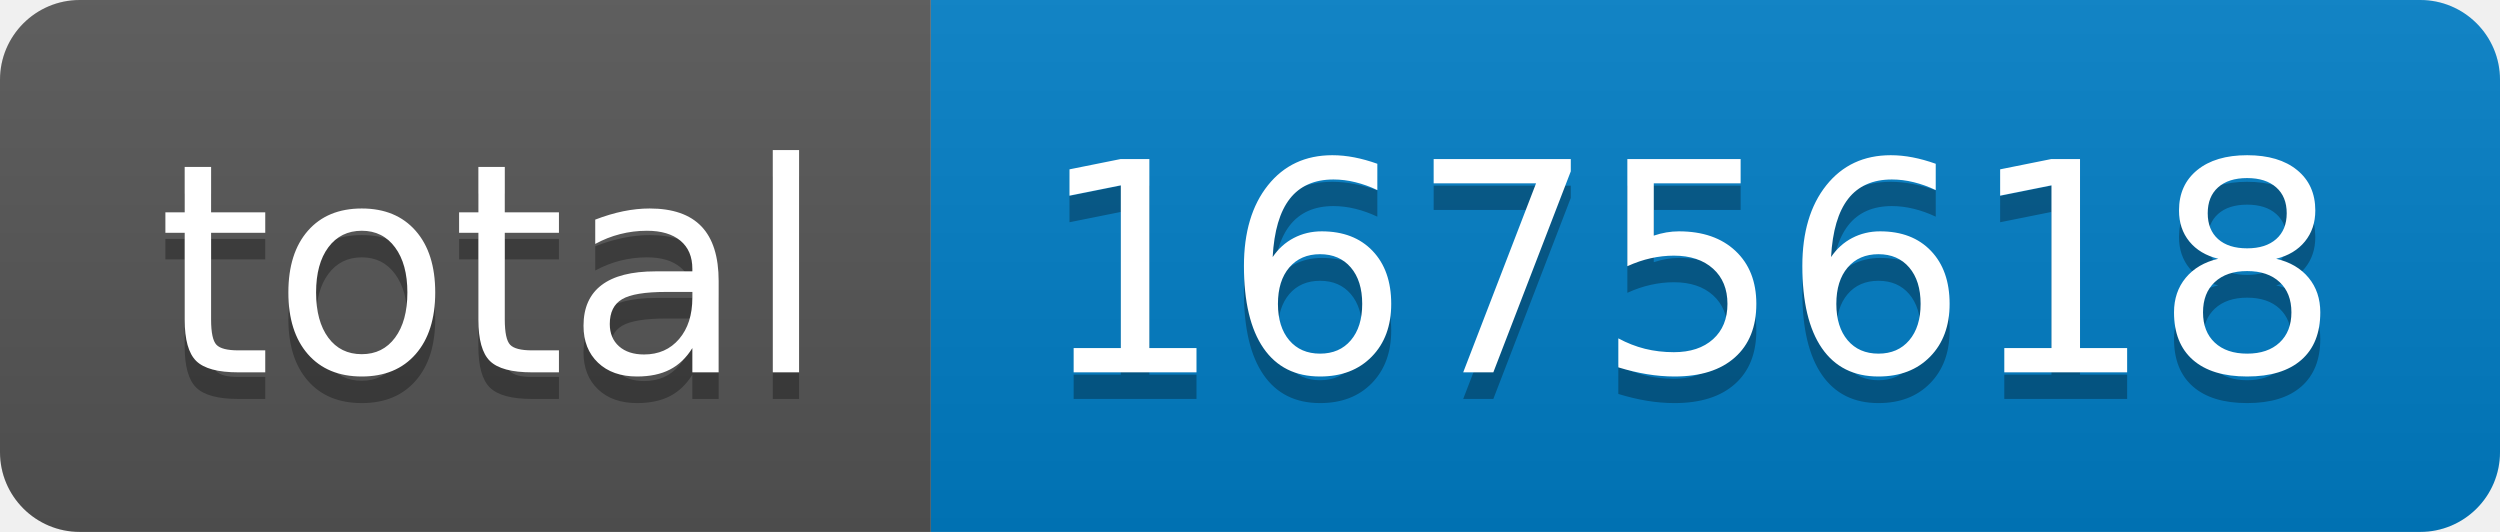
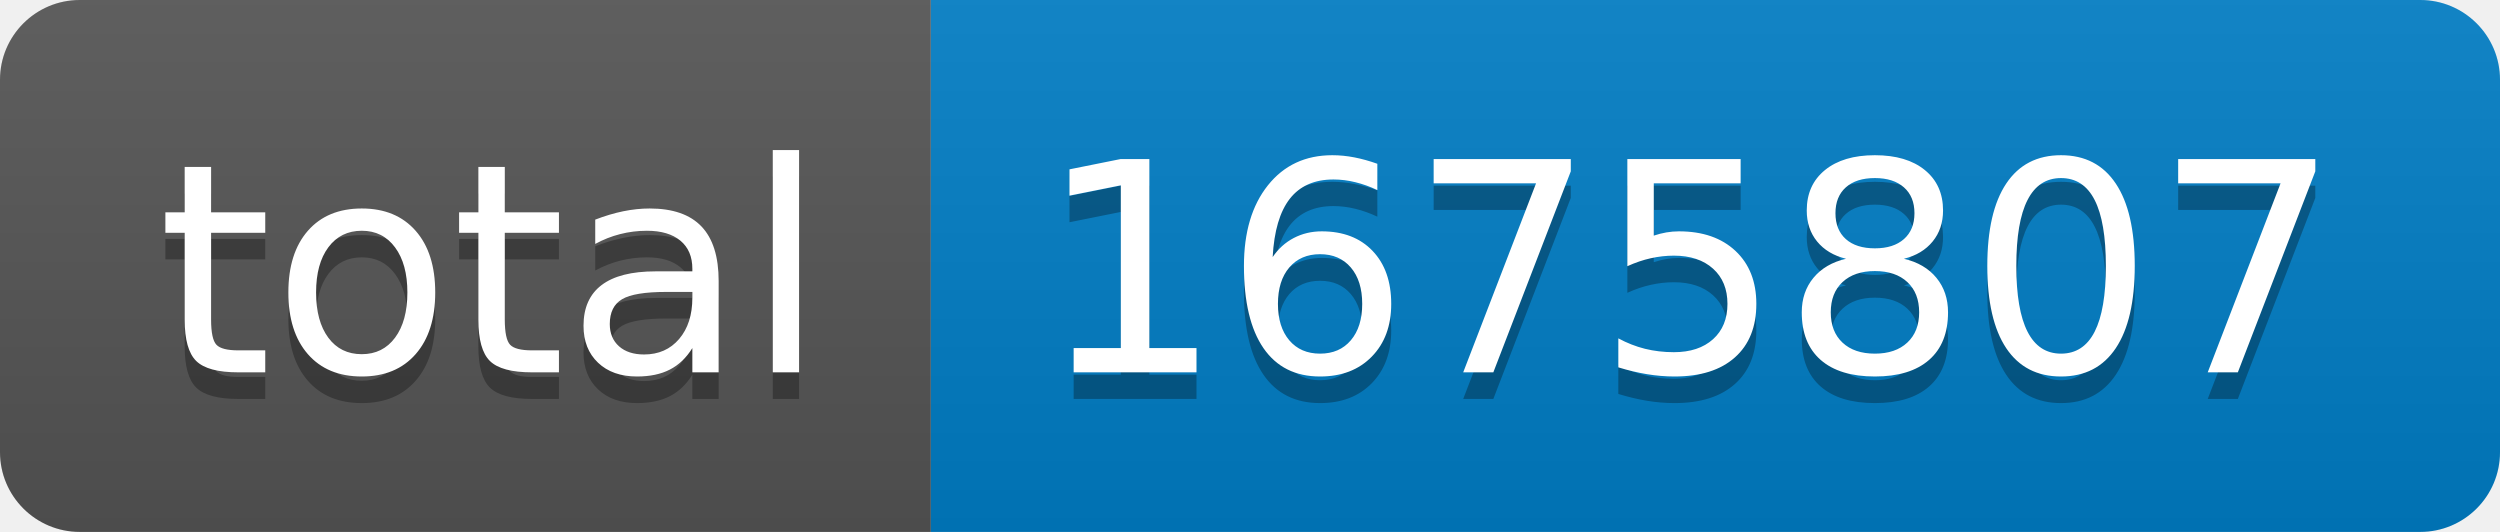
- <svg xmlns="http://www.w3.org/2000/svg" width="94" height="20" role="img" aria-label="total: 1675618">
+ <svg xmlns="http://www.w3.org/2000/svg" width="94" height="20" role="img" aria-label="total: 1675807">
  <linearGradient id="s" x2="0" y2="100%">
    <stop offset="0" stop-color="#bbb" stop-opacity=".1" />
    <stop offset="1" stop-opacity=".1" />
  </linearGradient>
  <clipPath id="r">
    <rect width="94" height="20" rx="3" fill="#fff" />
  </clipPath>
  <g clip-path="url(#r)">
    <rect width="35" height="20" fill="#555" />
    <rect x="35" width="59" height="20" fill="#007ec6" />
    <rect width="94" height="20" fill="url(#s)" />
  </g>
  <g fill="#fff" text-anchor="middle" font-family="Verdana,Geneva,DejaVu Sans,sans-serif" text-rendering="geometricPrecision" font-size="110">
    <text aria-hidden="true" x="185" y="150" fill="#010101" fill-opacity=".3" transform="scale(.1)" textLength="250">total</text>
    <text x="185" y="140" transform="scale(.1)" fill="#fff" textLength="250">total</text>
-     <text aria-hidden="true" x="635" y="150" fill="#010101" fill-opacity=".3" transform="scale(.1)" textLength="490">1675618</text>
-     <text x="635" y="140" transform="scale(.1)" fill="#fff" textLength="490">1675618</text>
+     <text aria-hidden="true" x="635" y="150" fill="#010101" fill-opacity=".3" transform="scale(.1)" textLength="490">1675807</text>
+     <text x="635" y="140" transform="scale(.1)" fill="#fff" textLength="490">1675807</text>
  </g>
</svg>
